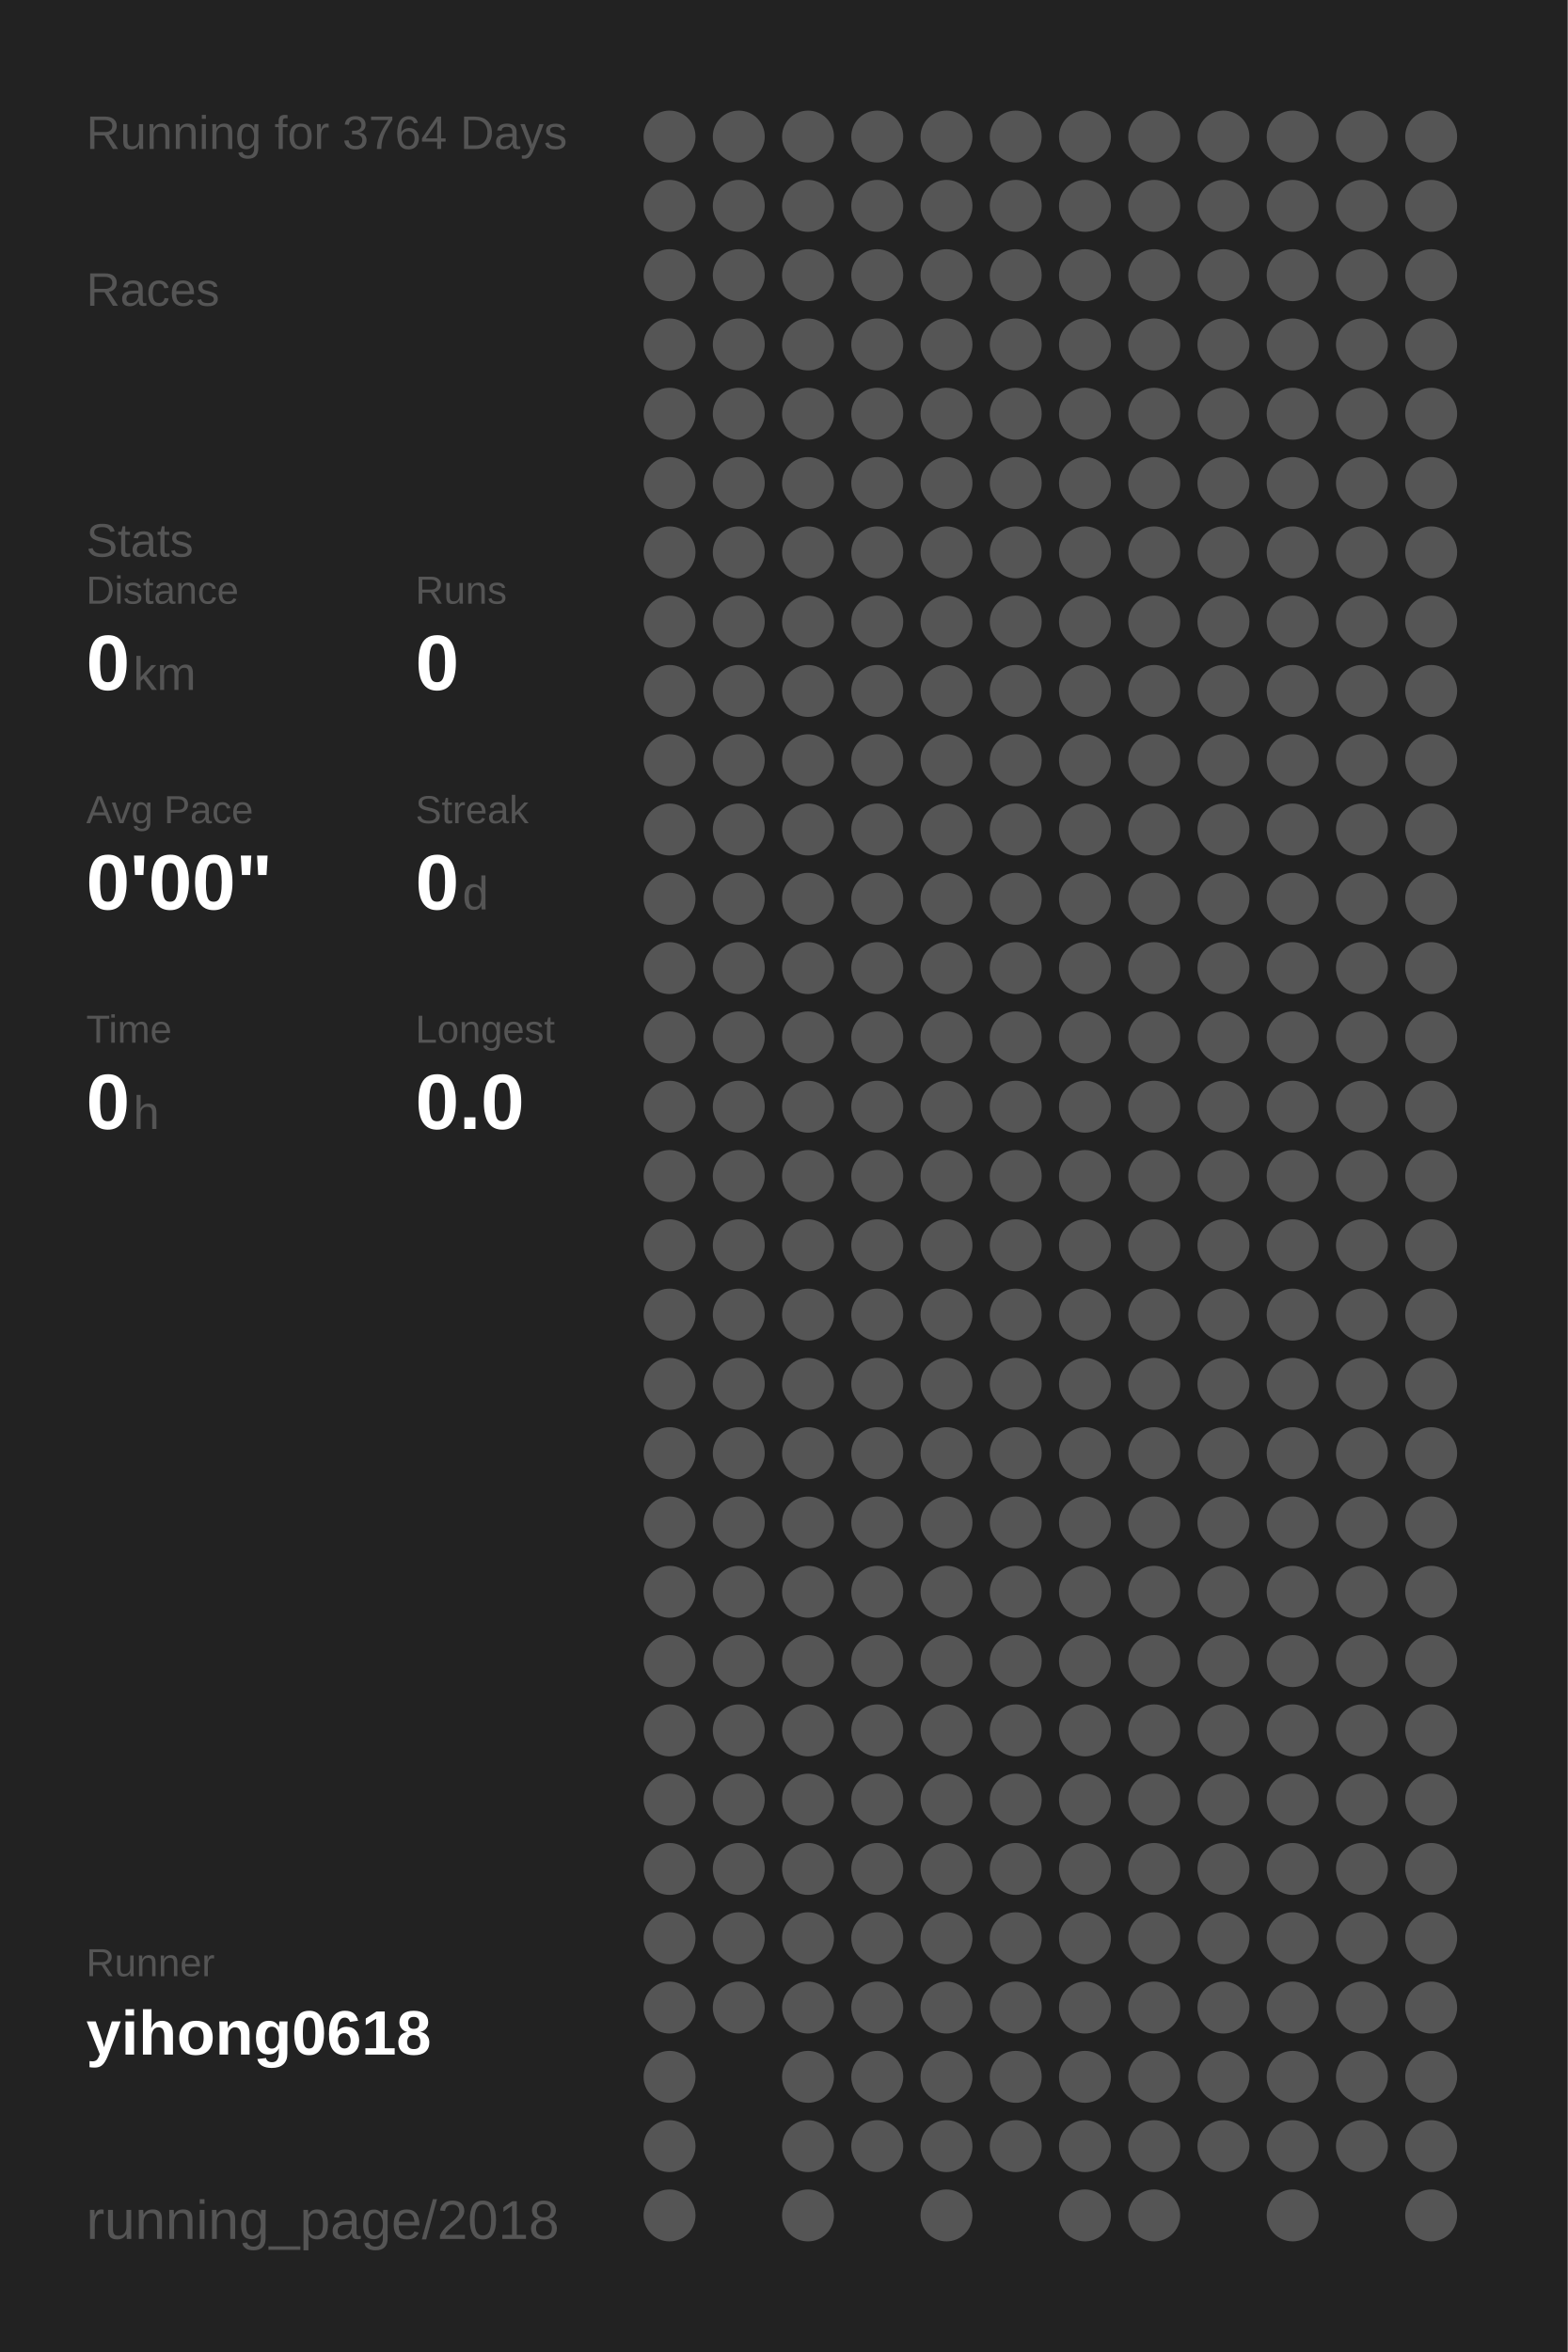
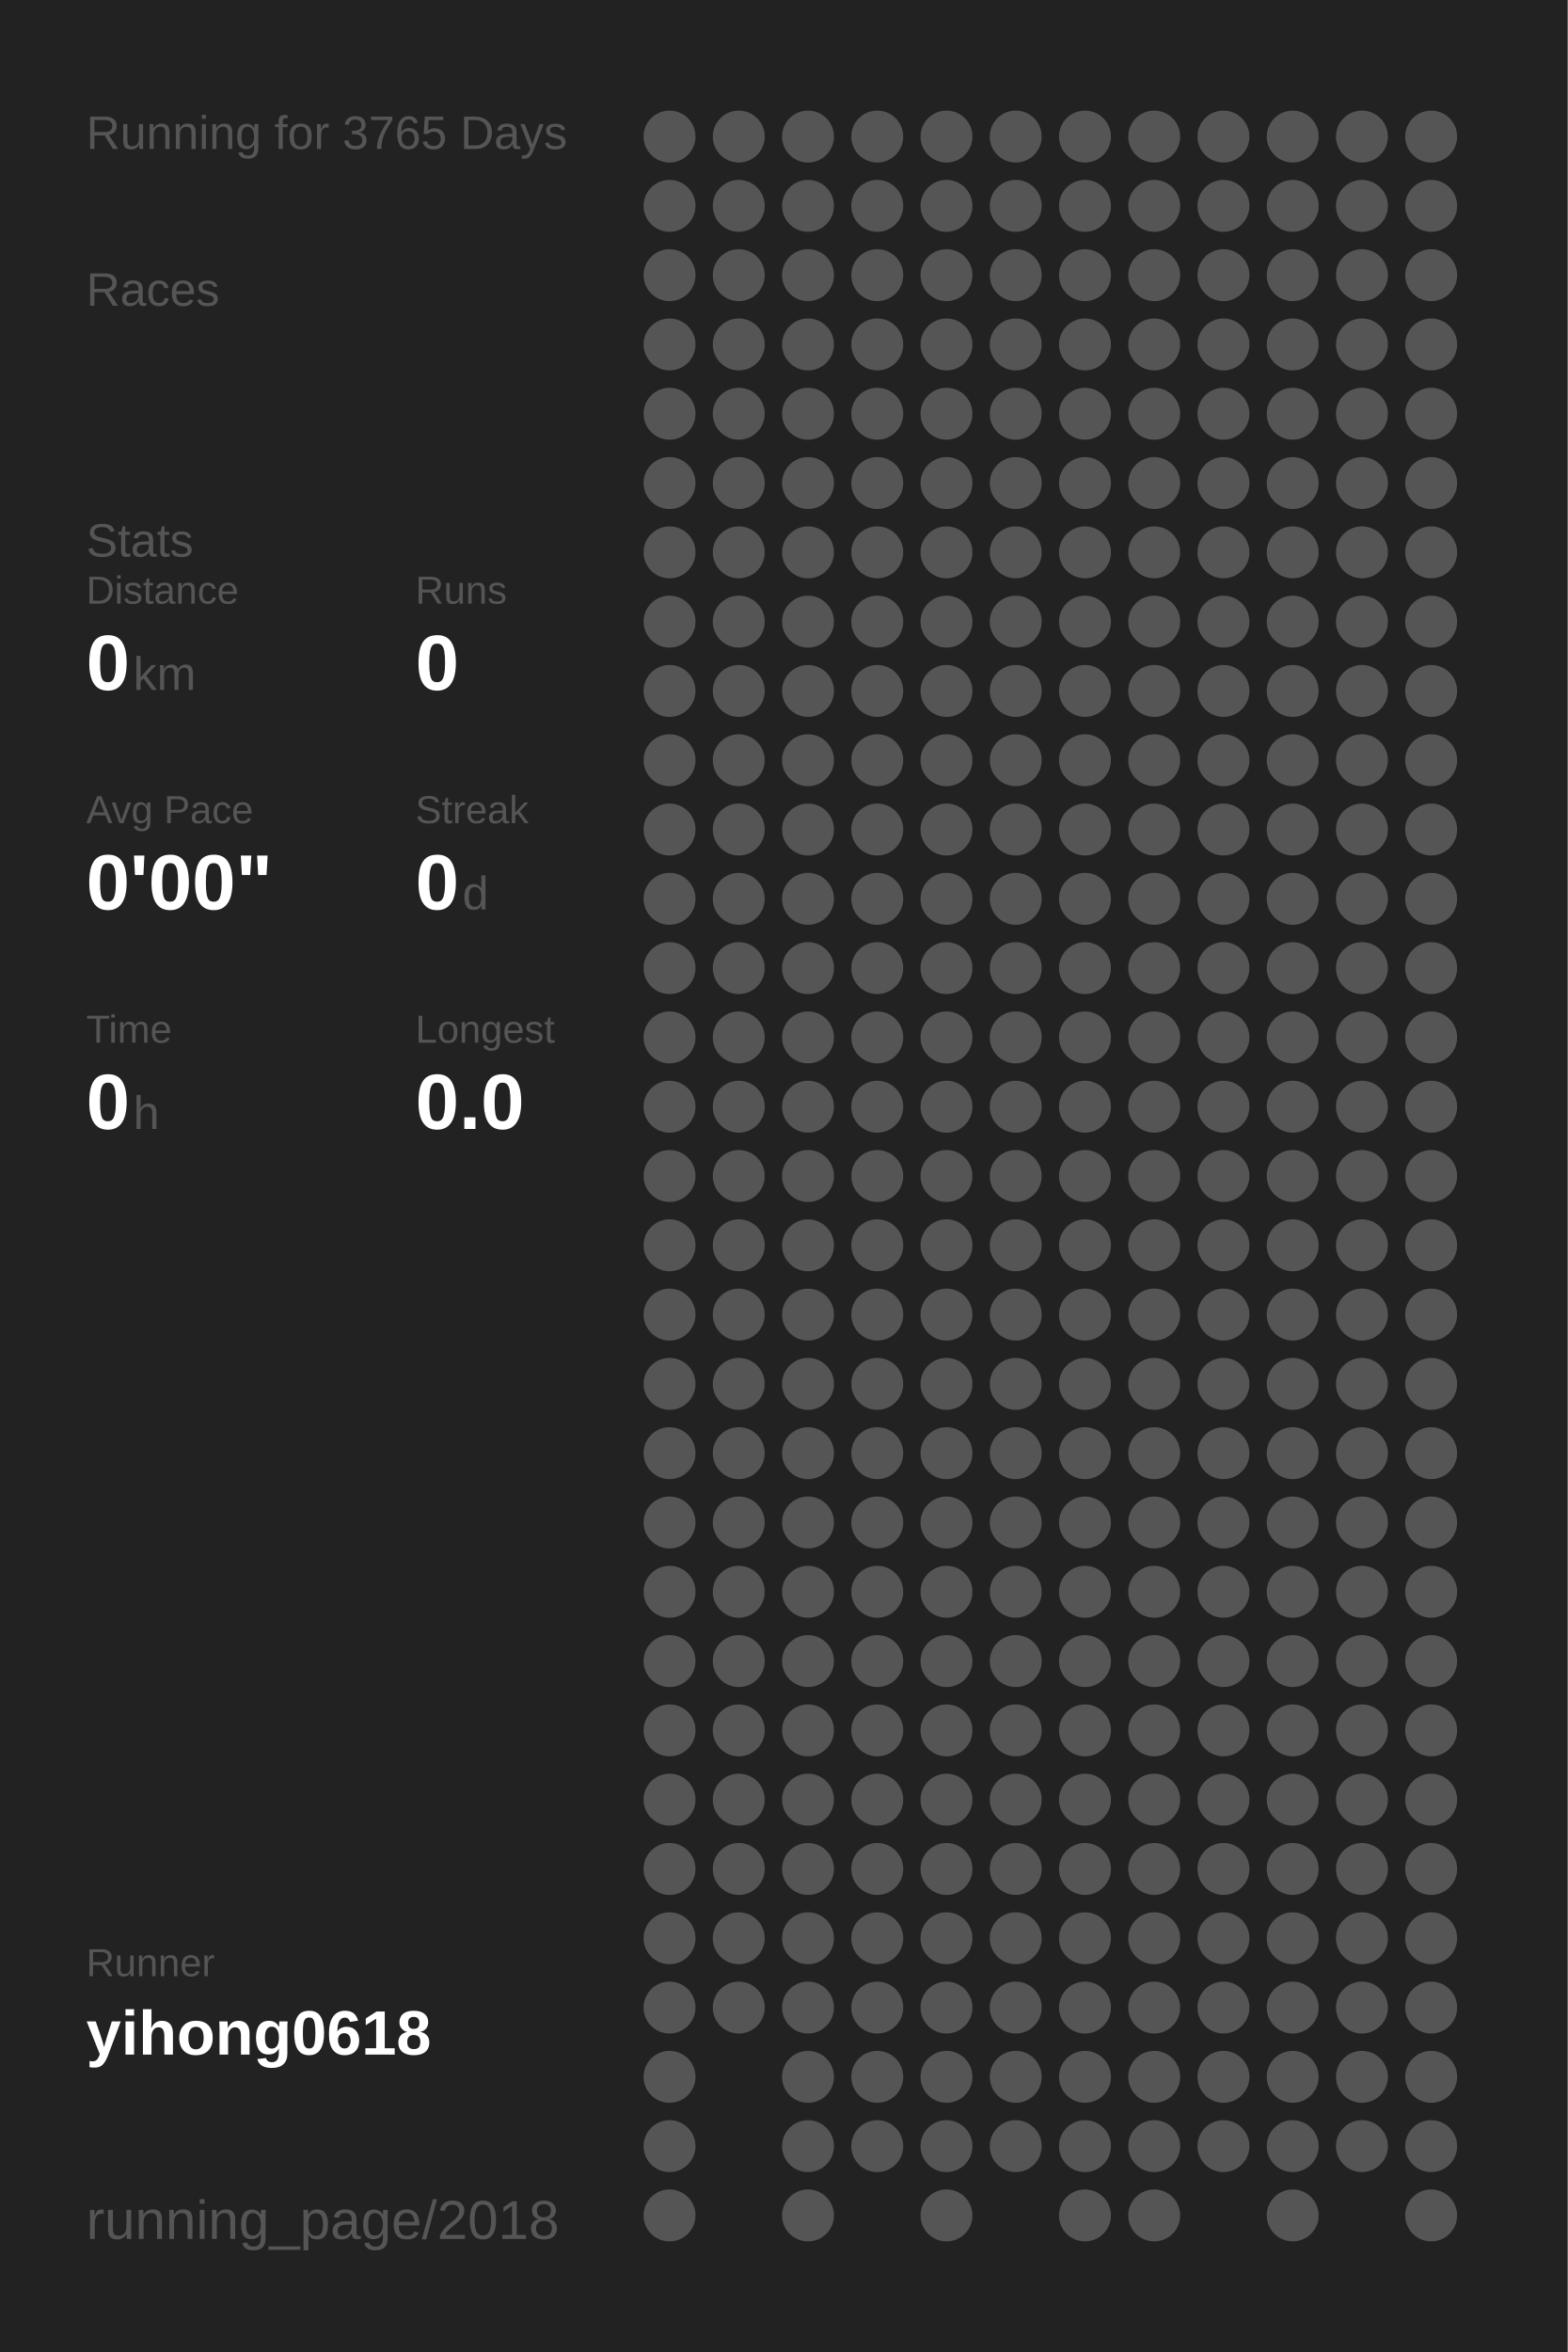
<svg xmlns="http://www.w3.org/2000/svg" baseProfile="full" height="300mm" version="1.1" viewBox="0,0,200,300" width="200mm">
  <defs />
  <rect fill="#222222" height="300" width="200" x="0" y="0" />
-   <text fill="#555555" style="font-size:6px; font-family:Arial;" x="11" y="19">Running for 3764 Days</text>
+   <text fill="#555555" style="font-size:6px; font-family:Arial;" x="11" y="19">Running for 3765 Days</text>
  <text fill="#555555" style="font-size:6px; font-family:Arial;" x="11" y="39">Races</text>
  <text fill="#555555" style="font-size:6px; font-family:Arial;" x="11" y="71">Stats</text>
  <text fill="#555555" style="font-size:5px; font-family:Arial;" x="11" y="77">Distance</text>
  <text fill="#FFFFFF" style="font-size:10px; font-family:Arial; font-weight:bold;" x="11" y="88">0</text>
  <text fill="#555555" style="font-size:6px; font-family:Arial;" x="17" y="88">km</text>
  <text fill="#555555" style="font-size:5px; font-family:Arial;" x="53" y="77">Runs</text>
  <text fill="#FFFFFF" style="font-size:10px; font-family:Arial; font-weight:bold;" x="53" y="88">0</text>
  <text fill="#555555" style="font-size:5px; font-family:Arial;" x="11" y="105">Avg Pace</text>
  <text fill="#FFFFFF" style="font-size:10px; font-family:Arial; font-weight:bold;" x="11" y="116">0'00"</text>
  <text fill="#555555" style="font-size:5px; font-family:Arial;" x="53" y="105">Streak</text>
  <text fill="#FFFFFF" style="font-size:10px; font-family:Arial; font-weight:bold;" x="53" y="116">0</text>
  <text fill="#555555" style="font-size:6px; font-family:Arial;" x="59" y="116">d</text>
  <text fill="#555555" style="font-size:5px; font-family:Arial;" x="11" y="133">Time</text>
  <text fill="#FFFFFF" style="font-size:10px; font-family:Arial; font-weight:bold;" x="11" y="144">0</text>
  <text fill="#555555" style="font-size:6px; font-family:Arial;" x="17" y="144">h</text>
  <text fill="#555555" style="font-size:5px; font-family:Arial;" x="53" y="133">Longest</text>
  <text fill="#FFFFFF" style="font-size:10px; font-family:Arial; font-weight:bold;" x="53" y="144">0.0</text>
  <text fill="#555555" style="font-size:5px; font-family:Arial;" x="11" y="252.065">Runner</text>
  <text fill="#FFFFFF" style="font-size:8px; font-family:Arial; font-weight:bold;" x="11" y="262.065">yihong0618</text>
  <text fill="#555555" style="font-size:7px; font-family:Arial;" x="11" y="285.581">running_page/2018</text>
  <circle cx="85.417" cy="17.419" fill="#555555" r="3.312" />
  <circle cx="85.417" cy="26.258" fill="#555555" r="3.312" />
  <circle cx="85.417" cy="35.097" fill="#555555" r="3.312" />
  <circle cx="85.417" cy="43.935" fill="#555555" r="3.312" />
  <circle cx="85.417" cy="52.774" fill="#555555" r="3.312" />
  <circle cx="85.417" cy="61.613" fill="#555555" r="3.312" />
  <circle cx="85.417" cy="70.452" fill="#555555" r="3.312" />
  <circle cx="85.417" cy="79.29" fill="#555555" r="3.312" />
  <circle cx="85.417" cy="88.129" fill="#555555" r="3.312" />
  <circle cx="85.417" cy="96.968" fill="#555555" r="3.312" />
  <circle cx="85.417" cy="105.806" fill="#555555" r="3.312" />
  <circle cx="85.417" cy="114.645" fill="#555555" r="3.312" />
  <circle cx="85.417" cy="123.484" fill="#555555" r="3.312" />
  <circle cx="85.417" cy="132.323" fill="#555555" r="3.312" />
  <circle cx="85.417" cy="141.161" fill="#555555" r="3.312" />
  <circle cx="85.417" cy="150" fill="#555555" r="3.312" />
  <circle cx="85.417" cy="158.839" fill="#555555" r="3.312" />
  <circle cx="85.417" cy="167.677" fill="#555555" r="3.312" />
  <circle cx="85.417" cy="176.516" fill="#555555" r="3.312" />
  <circle cx="85.417" cy="185.355" fill="#555555" r="3.312" />
  <circle cx="85.417" cy="194.194" fill="#555555" r="3.312" />
  <circle cx="85.417" cy="203.032" fill="#555555" r="3.312" />
  <circle cx="85.417" cy="211.871" fill="#555555" r="3.312" />
  <circle cx="85.417" cy="220.71" fill="#555555" r="3.312" />
  <circle cx="85.417" cy="229.548" fill="#555555" r="3.312" />
  <circle cx="85.417" cy="238.387" fill="#555555" r="3.312" />
  <circle cx="85.417" cy="247.226" fill="#555555" r="3.312" />
  <circle cx="85.417" cy="256.065" fill="#555555" r="3.312" />
  <circle cx="85.417" cy="264.903" fill="#555555" r="3.312" />
  <circle cx="85.417" cy="273.742" fill="#555555" r="3.312" />
  <circle cx="85.417" cy="282.581" fill="#555555" r="3.312" />
  <circle cx="94.25" cy="17.419" fill="#555555" r="3.312" />
  <circle cx="94.25" cy="26.258" fill="#555555" r="3.312" />
  <circle cx="94.25" cy="35.097" fill="#555555" r="3.312" />
  <circle cx="94.25" cy="43.935" fill="#555555" r="3.312" />
  <circle cx="94.25" cy="52.774" fill="#555555" r="3.312" />
  <circle cx="94.25" cy="61.613" fill="#555555" r="3.312" />
  <circle cx="94.25" cy="70.452" fill="#555555" r="3.312" />
  <circle cx="94.25" cy="79.29" fill="#555555" r="3.312" />
  <circle cx="94.25" cy="88.129" fill="#555555" r="3.312" />
  <circle cx="94.25" cy="96.968" fill="#555555" r="3.312" />
  <circle cx="94.25" cy="105.806" fill="#555555" r="3.312" />
  <circle cx="94.25" cy="114.645" fill="#555555" r="3.312" />
  <circle cx="94.25" cy="123.484" fill="#555555" r="3.312" />
  <circle cx="94.25" cy="132.323" fill="#555555" r="3.312" />
  <circle cx="94.25" cy="141.161" fill="#555555" r="3.312" />
  <circle cx="94.25" cy="150" fill="#555555" r="3.312" />
  <circle cx="94.25" cy="158.839" fill="#555555" r="3.312" />
  <circle cx="94.25" cy="167.677" fill="#555555" r="3.312" />
  <circle cx="94.25" cy="176.516" fill="#555555" r="3.312" />
  <circle cx="94.25" cy="185.355" fill="#555555" r="3.312" />
  <circle cx="94.25" cy="194.194" fill="#555555" r="3.312" />
  <circle cx="94.25" cy="203.032" fill="#555555" r="3.312" />
  <circle cx="94.25" cy="211.871" fill="#555555" r="3.312" />
  <circle cx="94.25" cy="220.71" fill="#555555" r="3.312" />
  <circle cx="94.25" cy="229.548" fill="#555555" r="3.312" />
  <circle cx="94.25" cy="238.387" fill="#555555" r="3.312" />
  <circle cx="94.25" cy="247.226" fill="#555555" r="3.312" />
  <circle cx="94.25" cy="256.065" fill="#555555" r="3.312" />
  <circle cx="103.083" cy="17.419" fill="#555555" r="3.312" />
  <circle cx="103.083" cy="26.258" fill="#555555" r="3.312" />
  <circle cx="103.083" cy="35.097" fill="#555555" r="3.312" />
  <circle cx="103.083" cy="43.935" fill="#555555" r="3.312" />
  <circle cx="103.083" cy="52.774" fill="#555555" r="3.312" />
  <circle cx="103.083" cy="61.613" fill="#555555" r="3.312" />
  <circle cx="103.083" cy="70.452" fill="#555555" r="3.312" />
  <circle cx="103.083" cy="79.29" fill="#555555" r="3.312" />
  <circle cx="103.083" cy="88.129" fill="#555555" r="3.312" />
  <circle cx="103.083" cy="96.968" fill="#555555" r="3.312" />
  <circle cx="103.083" cy="105.806" fill="#555555" r="3.312" />
  <circle cx="103.083" cy="114.645" fill="#555555" r="3.312" />
  <circle cx="103.083" cy="123.484" fill="#555555" r="3.312" />
  <circle cx="103.083" cy="132.323" fill="#555555" r="3.312" />
  <circle cx="103.083" cy="141.161" fill="#555555" r="3.312" />
  <circle cx="103.083" cy="150" fill="#555555" r="3.312" />
  <circle cx="103.083" cy="158.839" fill="#555555" r="3.312" />
  <circle cx="103.083" cy="167.677" fill="#555555" r="3.312" />
  <circle cx="103.083" cy="176.516" fill="#555555" r="3.312" />
  <circle cx="103.083" cy="185.355" fill="#555555" r="3.312" />
  <circle cx="103.083" cy="194.194" fill="#555555" r="3.312" />
  <circle cx="103.083" cy="203.032" fill="#555555" r="3.312" />
  <circle cx="103.083" cy="211.871" fill="#555555" r="3.312" />
  <circle cx="103.083" cy="220.71" fill="#555555" r="3.312" />
  <circle cx="103.083" cy="229.548" fill="#555555" r="3.312" />
  <circle cx="103.083" cy="238.387" fill="#555555" r="3.312" />
  <circle cx="103.083" cy="247.226" fill="#555555" r="3.312" />
  <circle cx="103.083" cy="256.065" fill="#555555" r="3.312" />
  <circle cx="103.083" cy="264.903" fill="#555555" r="3.312" />
  <circle cx="103.083" cy="273.742" fill="#555555" r="3.312" />
  <circle cx="103.083" cy="282.581" fill="#555555" r="3.312" />
  <circle cx="111.917" cy="17.419" fill="#555555" r="3.312" />
  <circle cx="111.917" cy="26.258" fill="#555555" r="3.312" />
  <circle cx="111.917" cy="35.097" fill="#555555" r="3.312" />
  <circle cx="111.917" cy="43.935" fill="#555555" r="3.312" />
  <circle cx="111.917" cy="52.774" fill="#555555" r="3.312" />
  <circle cx="111.917" cy="61.613" fill="#555555" r="3.312" />
  <circle cx="111.917" cy="70.452" fill="#555555" r="3.312" />
  <circle cx="111.917" cy="79.29" fill="#555555" r="3.312" />
  <circle cx="111.917" cy="88.129" fill="#555555" r="3.312" />
  <circle cx="111.917" cy="96.968" fill="#555555" r="3.312" />
  <circle cx="111.917" cy="105.806" fill="#555555" r="3.312" />
  <circle cx="111.917" cy="114.645" fill="#555555" r="3.312" />
  <circle cx="111.917" cy="123.484" fill="#555555" r="3.312" />
  <circle cx="111.917" cy="132.323" fill="#555555" r="3.312" />
  <circle cx="111.917" cy="141.161" fill="#555555" r="3.312" />
  <circle cx="111.917" cy="150" fill="#555555" r="3.312" />
  <circle cx="111.917" cy="158.839" fill="#555555" r="3.312" />
  <circle cx="111.917" cy="167.677" fill="#555555" r="3.312" />
  <circle cx="111.917" cy="176.516" fill="#555555" r="3.312" />
  <circle cx="111.917" cy="185.355" fill="#555555" r="3.312" />
  <circle cx="111.917" cy="194.194" fill="#555555" r="3.312" />
  <circle cx="111.917" cy="203.032" fill="#555555" r="3.312" />
  <circle cx="111.917" cy="211.871" fill="#555555" r="3.312" />
  <circle cx="111.917" cy="220.71" fill="#555555" r="3.312" />
  <circle cx="111.917" cy="229.548" fill="#555555" r="3.312" />
  <circle cx="111.917" cy="238.387" fill="#555555" r="3.312" />
  <circle cx="111.917" cy="247.226" fill="#555555" r="3.312" />
  <circle cx="111.917" cy="256.065" fill="#555555" r="3.312" />
  <circle cx="111.917" cy="264.903" fill="#555555" r="3.312" />
  <circle cx="111.917" cy="273.742" fill="#555555" r="3.312" />
  <circle cx="120.75" cy="17.419" fill="#555555" r="3.312" />
  <circle cx="120.75" cy="26.258" fill="#555555" r="3.312" />
  <circle cx="120.75" cy="35.097" fill="#555555" r="3.312" />
  <circle cx="120.75" cy="43.935" fill="#555555" r="3.312" />
  <circle cx="120.75" cy="52.774" fill="#555555" r="3.312" />
  <circle cx="120.75" cy="61.613" fill="#555555" r="3.312" />
  <circle cx="120.75" cy="70.452" fill="#555555" r="3.312" />
  <circle cx="120.75" cy="79.29" fill="#555555" r="3.312" />
  <circle cx="120.75" cy="88.129" fill="#555555" r="3.312" />
  <circle cx="120.75" cy="96.968" fill="#555555" r="3.312" />
  <circle cx="120.75" cy="105.806" fill="#555555" r="3.312" />
  <circle cx="120.75" cy="114.645" fill="#555555" r="3.312" />
  <circle cx="120.75" cy="123.484" fill="#555555" r="3.312" />
  <circle cx="120.75" cy="132.323" fill="#555555" r="3.312" />
  <circle cx="120.75" cy="141.161" fill="#555555" r="3.312" />
  <circle cx="120.75" cy="150" fill="#555555" r="3.312" />
  <circle cx="120.75" cy="158.839" fill="#555555" r="3.312" />
  <circle cx="120.75" cy="167.677" fill="#555555" r="3.312" />
  <circle cx="120.75" cy="176.516" fill="#555555" r="3.312" />
  <circle cx="120.75" cy="185.355" fill="#555555" r="3.312" />
  <circle cx="120.75" cy="194.194" fill="#555555" r="3.312" />
  <circle cx="120.75" cy="203.032" fill="#555555" r="3.312" />
  <circle cx="120.75" cy="211.871" fill="#555555" r="3.312" />
  <circle cx="120.75" cy="220.71" fill="#555555" r="3.312" />
  <circle cx="120.75" cy="229.548" fill="#555555" r="3.312" />
  <circle cx="120.75" cy="238.387" fill="#555555" r="3.312" />
  <circle cx="120.75" cy="247.226" fill="#555555" r="3.312" />
  <circle cx="120.75" cy="256.065" fill="#555555" r="3.312" />
  <circle cx="120.75" cy="264.903" fill="#555555" r="3.312" />
  <circle cx="120.75" cy="273.742" fill="#555555" r="3.312" />
  <circle cx="120.75" cy="282.581" fill="#555555" r="3.312" />
  <circle cx="129.583" cy="17.419" fill="#555555" r="3.312" />
  <circle cx="129.583" cy="26.258" fill="#555555" r="3.312" />
  <circle cx="129.583" cy="35.097" fill="#555555" r="3.312" />
  <circle cx="129.583" cy="43.935" fill="#555555" r="3.312" />
  <circle cx="129.583" cy="52.774" fill="#555555" r="3.312" />
  <circle cx="129.583" cy="61.613" fill="#555555" r="3.312" />
  <circle cx="129.583" cy="70.452" fill="#555555" r="3.312" />
  <circle cx="129.583" cy="79.29" fill="#555555" r="3.312" />
  <circle cx="129.583" cy="88.129" fill="#555555" r="3.312" />
  <circle cx="129.583" cy="96.968" fill="#555555" r="3.312" />
  <circle cx="129.583" cy="105.806" fill="#555555" r="3.312" />
  <circle cx="129.583" cy="114.645" fill="#555555" r="3.312" />
  <circle cx="129.583" cy="123.484" fill="#555555" r="3.312" />
  <circle cx="129.583" cy="132.323" fill="#555555" r="3.312" />
  <circle cx="129.583" cy="141.161" fill="#555555" r="3.312" />
  <circle cx="129.583" cy="150" fill="#555555" r="3.312" />
  <circle cx="129.583" cy="158.839" fill="#555555" r="3.312" />
  <circle cx="129.583" cy="167.677" fill="#555555" r="3.312" />
  <circle cx="129.583" cy="176.516" fill="#555555" r="3.312" />
  <circle cx="129.583" cy="185.355" fill="#555555" r="3.312" />
  <circle cx="129.583" cy="194.194" fill="#555555" r="3.312" />
  <circle cx="129.583" cy="203.032" fill="#555555" r="3.312" />
  <circle cx="129.583" cy="211.871" fill="#555555" r="3.312" />
  <circle cx="129.583" cy="220.71" fill="#555555" r="3.312" />
  <circle cx="129.583" cy="229.548" fill="#555555" r="3.312" />
  <circle cx="129.583" cy="238.387" fill="#555555" r="3.312" />
  <circle cx="129.583" cy="247.226" fill="#555555" r="3.312" />
  <circle cx="129.583" cy="256.065" fill="#555555" r="3.312" />
  <circle cx="129.583" cy="264.903" fill="#555555" r="3.312" />
  <circle cx="129.583" cy="273.742" fill="#555555" r="3.312" />
  <circle cx="138.417" cy="17.419" fill="#555555" r="3.312" />
  <circle cx="138.417" cy="26.258" fill="#555555" r="3.312" />
  <circle cx="138.417" cy="35.097" fill="#555555" r="3.312" />
  <circle cx="138.417" cy="43.935" fill="#555555" r="3.312" />
  <circle cx="138.417" cy="52.774" fill="#555555" r="3.312" />
  <circle cx="138.417" cy="61.613" fill="#555555" r="3.312" />
  <circle cx="138.417" cy="70.452" fill="#555555" r="3.312" />
  <circle cx="138.417" cy="79.29" fill="#555555" r="3.312" />
  <circle cx="138.417" cy="88.129" fill="#555555" r="3.312" />
  <circle cx="138.417" cy="96.968" fill="#555555" r="3.312" />
  <circle cx="138.417" cy="105.806" fill="#555555" r="3.312" />
  <circle cx="138.417" cy="114.645" fill="#555555" r="3.312" />
  <circle cx="138.417" cy="123.484" fill="#555555" r="3.312" />
  <circle cx="138.417" cy="132.323" fill="#555555" r="3.312" />
  <circle cx="138.417" cy="141.161" fill="#555555" r="3.312" />
  <circle cx="138.417" cy="150" fill="#555555" r="3.312" />
  <circle cx="138.417" cy="158.839" fill="#555555" r="3.312" />
  <circle cx="138.417" cy="167.677" fill="#555555" r="3.312" />
  <circle cx="138.417" cy="176.516" fill="#555555" r="3.312" />
  <circle cx="138.417" cy="185.355" fill="#555555" r="3.312" />
  <circle cx="138.417" cy="194.194" fill="#555555" r="3.312" />
  <circle cx="138.417" cy="203.032" fill="#555555" r="3.312" />
  <circle cx="138.417" cy="211.871" fill="#555555" r="3.312" />
  <circle cx="138.417" cy="220.71" fill="#555555" r="3.312" />
  <circle cx="138.417" cy="229.548" fill="#555555" r="3.312" />
  <circle cx="138.417" cy="238.387" fill="#555555" r="3.312" />
  <circle cx="138.417" cy="247.226" fill="#555555" r="3.312" />
  <circle cx="138.417" cy="256.065" fill="#555555" r="3.312" />
  <circle cx="138.417" cy="264.903" fill="#555555" r="3.312" />
  <circle cx="138.417" cy="273.742" fill="#555555" r="3.312" />
  <circle cx="138.417" cy="282.581" fill="#555555" r="3.312" />
  <circle cx="147.25" cy="17.419" fill="#555555" r="3.312" />
  <circle cx="147.25" cy="26.258" fill="#555555" r="3.312" />
  <circle cx="147.25" cy="35.097" fill="#555555" r="3.312" />
  <circle cx="147.25" cy="43.935" fill="#555555" r="3.312" />
  <circle cx="147.25" cy="52.774" fill="#555555" r="3.312" />
  <circle cx="147.25" cy="61.613" fill="#555555" r="3.312" />
  <circle cx="147.25" cy="70.452" fill="#555555" r="3.312" />
  <circle cx="147.25" cy="79.29" fill="#555555" r="3.312" />
  <circle cx="147.25" cy="88.129" fill="#555555" r="3.312" />
  <circle cx="147.25" cy="96.968" fill="#555555" r="3.312" />
  <circle cx="147.25" cy="105.806" fill="#555555" r="3.312" />
  <circle cx="147.25" cy="114.645" fill="#555555" r="3.312" />
  <circle cx="147.25" cy="123.484" fill="#555555" r="3.312" />
  <circle cx="147.25" cy="132.323" fill="#555555" r="3.312" />
  <circle cx="147.25" cy="141.161" fill="#555555" r="3.312" />
  <circle cx="147.25" cy="150" fill="#555555" r="3.312" />
  <circle cx="147.25" cy="158.839" fill="#555555" r="3.312" />
  <circle cx="147.25" cy="167.677" fill="#555555" r="3.312" />
  <circle cx="147.25" cy="176.516" fill="#555555" r="3.312" />
  <circle cx="147.25" cy="185.355" fill="#555555" r="3.312" />
  <circle cx="147.25" cy="194.194" fill="#555555" r="3.312" />
  <circle cx="147.25" cy="203.032" fill="#555555" r="3.312" />
  <circle cx="147.25" cy="211.871" fill="#555555" r="3.312" />
  <circle cx="147.25" cy="220.71" fill="#555555" r="3.312" />
  <circle cx="147.25" cy="229.548" fill="#555555" r="3.312" />
  <circle cx="147.25" cy="238.387" fill="#555555" r="3.312" />
  <circle cx="147.25" cy="247.226" fill="#555555" r="3.312" />
  <circle cx="147.25" cy="256.065" fill="#555555" r="3.312" />
  <circle cx="147.25" cy="264.903" fill="#555555" r="3.312" />
  <circle cx="147.25" cy="273.742" fill="#555555" r="3.312" />
  <circle cx="147.25" cy="282.581" fill="#555555" r="3.312" />
  <circle cx="156.083" cy="17.419" fill="#555555" r="3.312" />
  <circle cx="156.083" cy="26.258" fill="#555555" r="3.312" />
  <circle cx="156.083" cy="35.097" fill="#555555" r="3.312" />
  <circle cx="156.083" cy="43.935" fill="#555555" r="3.312" />
  <circle cx="156.083" cy="52.774" fill="#555555" r="3.312" />
  <circle cx="156.083" cy="61.613" fill="#555555" r="3.312" />
  <circle cx="156.083" cy="70.452" fill="#555555" r="3.312" />
  <circle cx="156.083" cy="79.29" fill="#555555" r="3.312" />
  <circle cx="156.083" cy="88.129" fill="#555555" r="3.312" />
  <circle cx="156.083" cy="96.968" fill="#555555" r="3.312" />
  <circle cx="156.083" cy="105.806" fill="#555555" r="3.312" />
  <circle cx="156.083" cy="114.645" fill="#555555" r="3.312" />
  <circle cx="156.083" cy="123.484" fill="#555555" r="3.312" />
  <circle cx="156.083" cy="132.323" fill="#555555" r="3.312" />
  <circle cx="156.083" cy="141.161" fill="#555555" r="3.312" />
  <circle cx="156.083" cy="150" fill="#555555" r="3.312" />
  <circle cx="156.083" cy="158.839" fill="#555555" r="3.312" />
  <circle cx="156.083" cy="167.677" fill="#555555" r="3.312" />
  <circle cx="156.083" cy="176.516" fill="#555555" r="3.312" />
  <circle cx="156.083" cy="185.355" fill="#555555" r="3.312" />
  <circle cx="156.083" cy="194.194" fill="#555555" r="3.312" />
  <circle cx="156.083" cy="203.032" fill="#555555" r="3.312" />
  <circle cx="156.083" cy="211.871" fill="#555555" r="3.312" />
  <circle cx="156.083" cy="220.71" fill="#555555" r="3.312" />
  <circle cx="156.083" cy="229.548" fill="#555555" r="3.312" />
  <circle cx="156.083" cy="238.387" fill="#555555" r="3.312" />
  <circle cx="156.083" cy="247.226" fill="#555555" r="3.312" />
  <circle cx="156.083" cy="256.065" fill="#555555" r="3.312" />
  <circle cx="156.083" cy="264.903" fill="#555555" r="3.312" />
  <circle cx="156.083" cy="273.742" fill="#555555" r="3.312" />
  <circle cx="164.917" cy="17.419" fill="#555555" r="3.312" />
  <circle cx="164.917" cy="26.258" fill="#555555" r="3.312" />
  <circle cx="164.917" cy="35.097" fill="#555555" r="3.312" />
  <circle cx="164.917" cy="43.935" fill="#555555" r="3.312" />
  <circle cx="164.917" cy="52.774" fill="#555555" r="3.312" />
  <circle cx="164.917" cy="61.613" fill="#555555" r="3.312" />
  <circle cx="164.917" cy="70.452" fill="#555555" r="3.312" />
  <circle cx="164.917" cy="79.29" fill="#555555" r="3.312" />
  <circle cx="164.917" cy="88.129" fill="#555555" r="3.312" />
  <circle cx="164.917" cy="96.968" fill="#555555" r="3.312" />
  <circle cx="164.917" cy="105.806" fill="#555555" r="3.312" />
  <circle cx="164.917" cy="114.645" fill="#555555" r="3.312" />
  <circle cx="164.917" cy="123.484" fill="#555555" r="3.312" />
  <circle cx="164.917" cy="132.323" fill="#555555" r="3.312" />
  <circle cx="164.917" cy="141.161" fill="#555555" r="3.312" />
  <circle cx="164.917" cy="150" fill="#555555" r="3.312" />
  <circle cx="164.917" cy="158.839" fill="#555555" r="3.312" />
  <circle cx="164.917" cy="167.677" fill="#555555" r="3.312" />
  <circle cx="164.917" cy="176.516" fill="#555555" r="3.312" />
  <circle cx="164.917" cy="185.355" fill="#555555" r="3.312" />
  <circle cx="164.917" cy="194.194" fill="#555555" r="3.312" />
  <circle cx="164.917" cy="203.032" fill="#555555" r="3.312" />
  <circle cx="164.917" cy="211.871" fill="#555555" r="3.312" />
  <circle cx="164.917" cy="220.71" fill="#555555" r="3.312" />
  <circle cx="164.917" cy="229.548" fill="#555555" r="3.312" />
  <circle cx="164.917" cy="238.387" fill="#555555" r="3.312" />
  <circle cx="164.917" cy="247.226" fill="#555555" r="3.312" />
  <circle cx="164.917" cy="256.065" fill="#555555" r="3.312" />
  <circle cx="164.917" cy="264.903" fill="#555555" r="3.312" />
  <circle cx="164.917" cy="273.742" fill="#555555" r="3.312" />
  <circle cx="164.917" cy="282.581" fill="#555555" r="3.312" />
  <circle cx="173.75" cy="17.419" fill="#555555" r="3.312" />
  <circle cx="173.75" cy="26.258" fill="#555555" r="3.312" />
  <circle cx="173.75" cy="35.097" fill="#555555" r="3.312" />
  <circle cx="173.75" cy="43.935" fill="#555555" r="3.312" />
  <circle cx="173.75" cy="52.774" fill="#555555" r="3.312" />
  <circle cx="173.75" cy="61.613" fill="#555555" r="3.312" />
  <circle cx="173.75" cy="70.452" fill="#555555" r="3.312" />
  <circle cx="173.75" cy="79.29" fill="#555555" r="3.312" />
  <circle cx="173.75" cy="88.129" fill="#555555" r="3.312" />
  <circle cx="173.75" cy="96.968" fill="#555555" r="3.312" />
  <circle cx="173.75" cy="105.806" fill="#555555" r="3.312" />
  <circle cx="173.75" cy="114.645" fill="#555555" r="3.312" />
  <circle cx="173.75" cy="123.484" fill="#555555" r="3.312" />
  <circle cx="173.75" cy="132.323" fill="#555555" r="3.312" />
  <circle cx="173.75" cy="141.161" fill="#555555" r="3.312" />
  <circle cx="173.75" cy="150" fill="#555555" r="3.312" />
  <circle cx="173.75" cy="158.839" fill="#555555" r="3.312" />
  <circle cx="173.75" cy="167.677" fill="#555555" r="3.312" />
  <circle cx="173.75" cy="176.516" fill="#555555" r="3.312" />
  <circle cx="173.75" cy="185.355" fill="#555555" r="3.312" />
  <circle cx="173.75" cy="194.194" fill="#555555" r="3.312" />
  <circle cx="173.75" cy="203.032" fill="#555555" r="3.312" />
  <circle cx="173.75" cy="211.871" fill="#555555" r="3.312" />
  <circle cx="173.75" cy="220.71" fill="#555555" r="3.312" />
  <circle cx="173.75" cy="229.548" fill="#555555" r="3.312" />
  <circle cx="173.75" cy="238.387" fill="#555555" r="3.312" />
  <circle cx="173.75" cy="247.226" fill="#555555" r="3.312" />
  <circle cx="173.75" cy="256.065" fill="#555555" r="3.312" />
  <circle cx="173.75" cy="264.903" fill="#555555" r="3.312" />
  <circle cx="173.75" cy="273.742" fill="#555555" r="3.312" />
  <circle cx="182.583" cy="17.419" fill="#555555" r="3.312" />
  <circle cx="182.583" cy="26.258" fill="#555555" r="3.312" />
  <circle cx="182.583" cy="35.097" fill="#555555" r="3.312" />
  <circle cx="182.583" cy="43.935" fill="#555555" r="3.312" />
  <circle cx="182.583" cy="52.774" fill="#555555" r="3.312" />
  <circle cx="182.583" cy="61.613" fill="#555555" r="3.312" />
  <circle cx="182.583" cy="70.452" fill="#555555" r="3.312" />
  <circle cx="182.583" cy="79.29" fill="#555555" r="3.312" />
  <circle cx="182.583" cy="88.129" fill="#555555" r="3.312" />
  <circle cx="182.583" cy="96.968" fill="#555555" r="3.312" />
  <circle cx="182.583" cy="105.806" fill="#555555" r="3.312" />
  <circle cx="182.583" cy="114.645" fill="#555555" r="3.312" />
  <circle cx="182.583" cy="123.484" fill="#555555" r="3.312" />
  <circle cx="182.583" cy="132.323" fill="#555555" r="3.312" />
  <circle cx="182.583" cy="141.161" fill="#555555" r="3.312" />
  <circle cx="182.583" cy="150" fill="#555555" r="3.312" />
  <circle cx="182.583" cy="158.839" fill="#555555" r="3.312" />
  <circle cx="182.583" cy="167.677" fill="#555555" r="3.312" />
  <circle cx="182.583" cy="176.516" fill="#555555" r="3.312" />
  <circle cx="182.583" cy="185.355" fill="#555555" r="3.312" />
  <circle cx="182.583" cy="194.194" fill="#555555" r="3.312" />
  <circle cx="182.583" cy="203.032" fill="#555555" r="3.312" />
  <circle cx="182.583" cy="211.871" fill="#555555" r="3.312" />
  <circle cx="182.583" cy="220.71" fill="#555555" r="3.312" />
  <circle cx="182.583" cy="229.548" fill="#555555" r="3.312" />
  <circle cx="182.583" cy="238.387" fill="#555555" r="3.312" />
  <circle cx="182.583" cy="247.226" fill="#555555" r="3.312" />
  <circle cx="182.583" cy="256.065" fill="#555555" r="3.312" />
  <circle cx="182.583" cy="264.903" fill="#555555" r="3.312" />
  <circle cx="182.583" cy="273.742" fill="#555555" r="3.312" />
  <circle cx="182.583" cy="282.581" fill="#555555" r="3.312" />
</svg>
